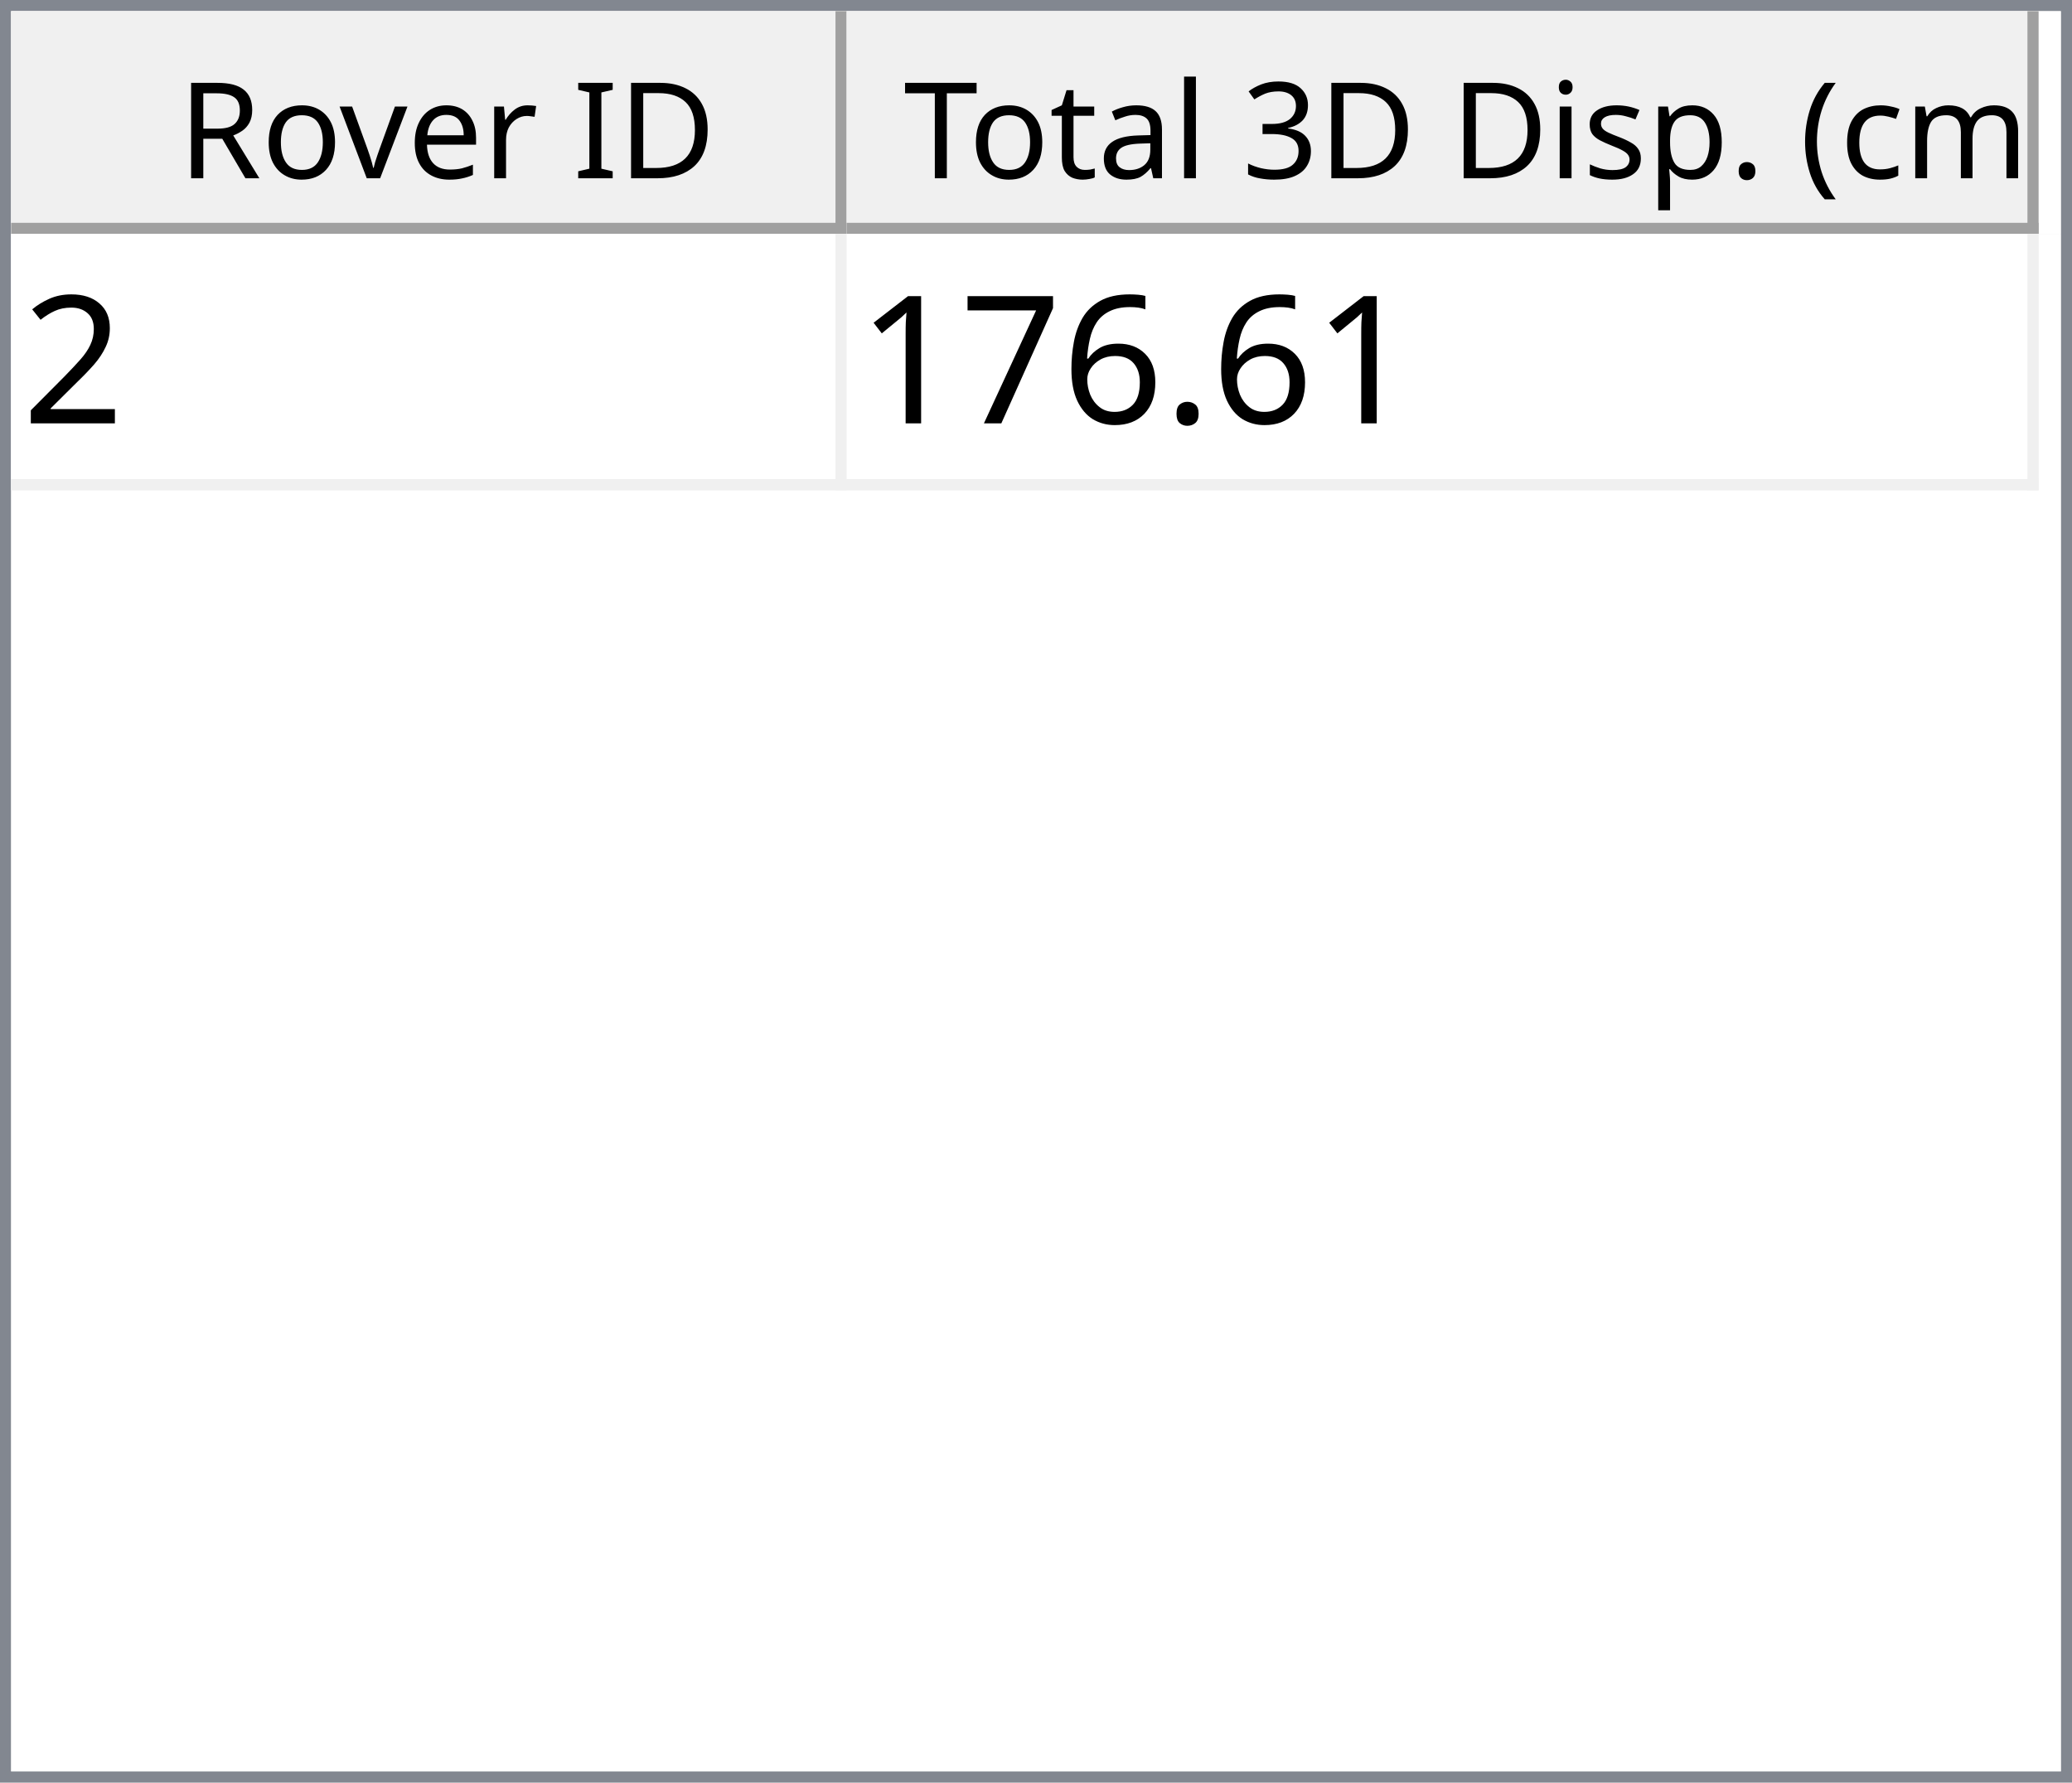
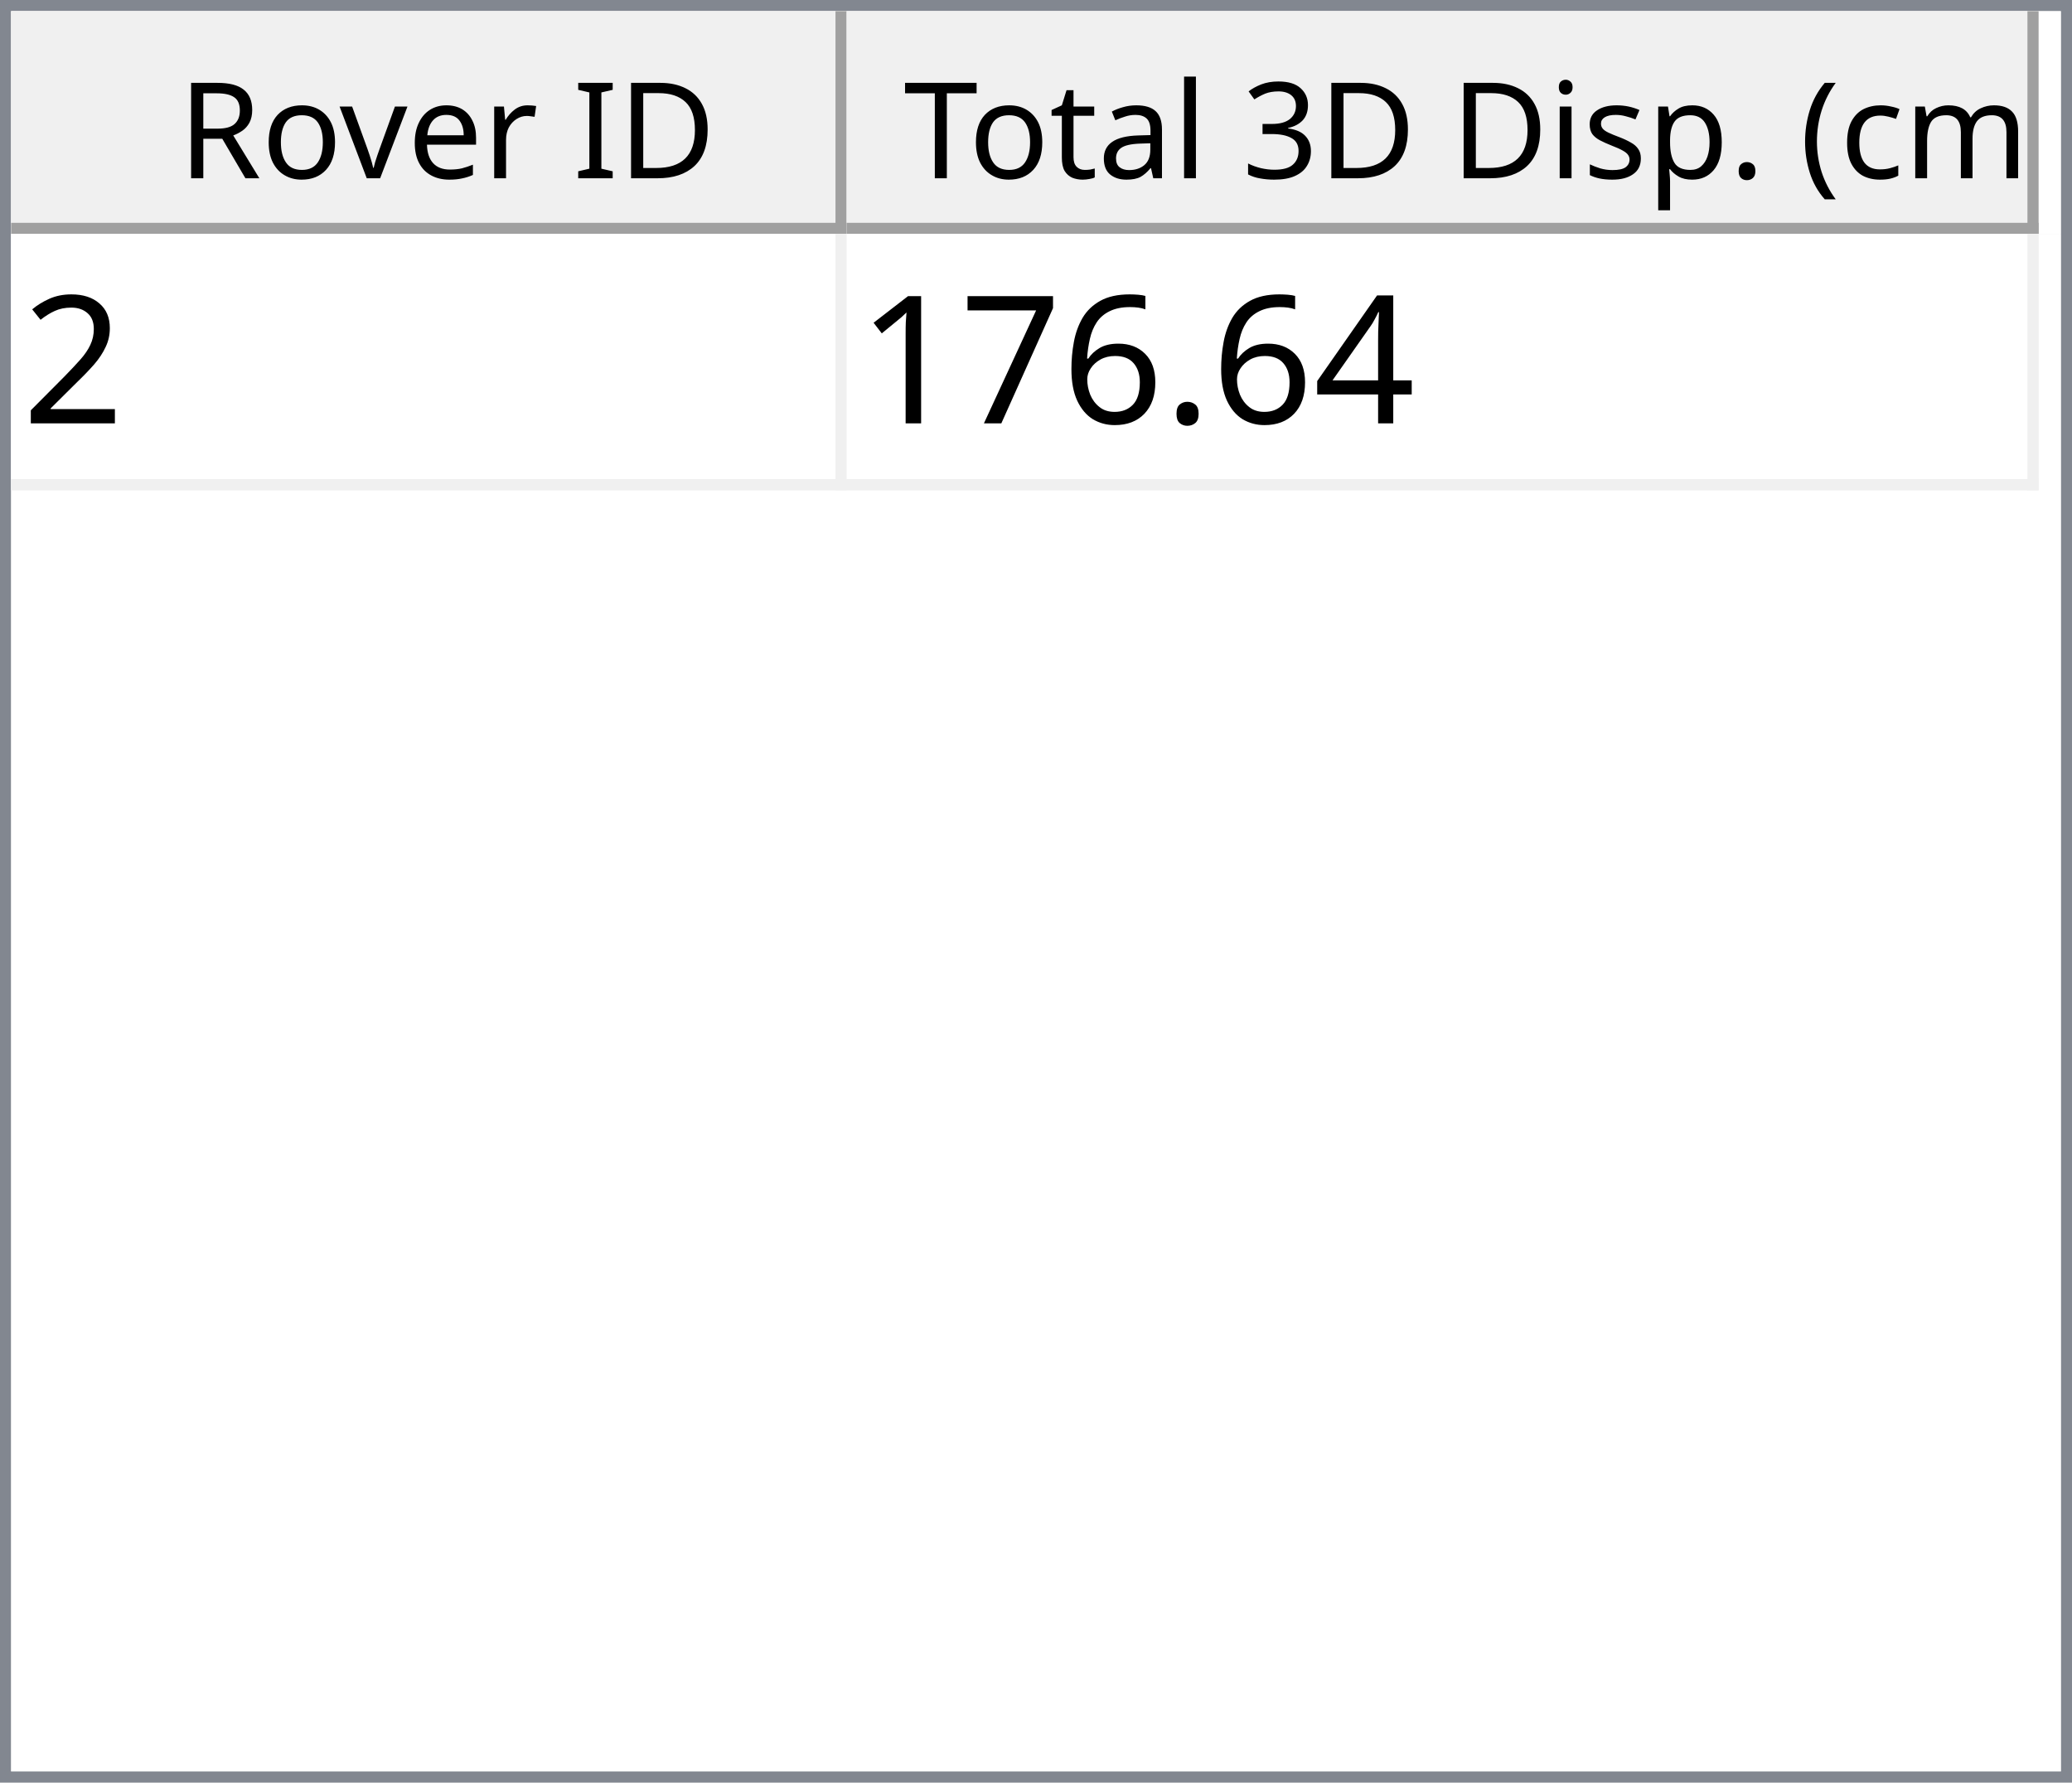
<svg xmlns="http://www.w3.org/2000/svg" style="fill-opacity:1; color-rendering:auto; color-interpolation:auto; text-rendering:auto; stroke:black; stroke-linecap:square; stroke-miterlimit:10; shape-rendering:auto; stroke-opacity:1; fill:black; stroke-dasharray:none; font-weight:normal; stroke-width:1; font-family:'Dialog'; font-style:normal; stroke-linejoin:miter; font-size:12px; stroke-dashoffset:0; image-rendering:auto;" width="186" height="160">
  <defs id="genericDefs" />
  <g>
    <defs id="defs1">
      <clipPath clipPathUnits="userSpaceOnUse" id="clipPath1">
        <path d="M0 0 L186 0 L186 160 L0 160 L0 0 Z" />
      </clipPath>
      <clipPath clipPathUnits="userSpaceOnUse" id="clipPath2">
        <path d="M0 0 L0 160 L186 160 L186 0 Z" />
      </clipPath>
      <clipPath clipPathUnits="userSpaceOnUse" id="clipPath3">
        <path d="M0 0 L0 20 L184 20 L184 0 Z" />
      </clipPath>
      <clipPath clipPathUnits="userSpaceOnUse" id="clipPath4">
        <path d="M0 0 L0 20 L75 20 L75 0 Z" />
      </clipPath>
      <clipPath clipPathUnits="userSpaceOnUse" id="clipPath5">
        <path d="M1 1 L1 19 L74 19 L74 1 Z" />
      </clipPath>
      <clipPath clipPathUnits="userSpaceOnUse" id="clipPath6">
        <path d="M0 0 L0 18 L73 18 L73 0 Z" />
      </clipPath>
      <clipPath clipPathUnits="userSpaceOnUse" id="clipPath7">
        <path d="M-0.5 -0.5 L-0.5 19.5 L74.5 19.5 L74.5 -0.5 Z" />
      </clipPath>
      <clipPath clipPathUnits="userSpaceOnUse" id="clipPath8">
        <path d="M0 0 L0 20 L107 20 L107 0 Z" />
      </clipPath>
      <clipPath clipPathUnits="userSpaceOnUse" id="clipPath9">
        <path d="M1 1 L1 19 L106 19 L106 1 Z" />
      </clipPath>
      <clipPath clipPathUnits="userSpaceOnUse" id="clipPath10">
        <path d="M0 0 L0 18 L105 18 L105 0 Z" />
      </clipPath>
      <clipPath clipPathUnits="userSpaceOnUse" id="clipPath11">
        <path d="M-0.5 -0.5 L-0.5 19.5 L106.5 19.5 L106.5 -0.5 Z" />
      </clipPath>
      <clipPath clipPathUnits="userSpaceOnUse" id="clipPath12">
        <path d="M0 0 L0 138 L184 138 L184 0 Z" />
      </clipPath>
      <clipPath clipPathUnits="userSpaceOnUse" id="clipPath13">
        <path d="M0 0 L0 23 L182 23 L182 0 Z" />
      </clipPath>
      <clipPath clipPathUnits="userSpaceOnUse" id="clipPath14">
        <path d="M-0.5 -0.5 L-0.5 22.5 L181.5 22.5 L181.5 -0.5 Z" />
      </clipPath>
      <clipPath clipPathUnits="userSpaceOnUse" id="clipPath15">
        <path d="M0 0 L0 22 L74 22 L74 0 Z" />
      </clipPath>
      <clipPath clipPathUnits="userSpaceOnUse" id="clipPath16">
        <path d="M0 0 L0 22 L106 22 L106 0 Z" />
      </clipPath>
      <font horiz-adv-x="64.551" id="font1">
        <font-face ascent="107.91" descent="25.098" units-per-em="100" style="font-style:normal; font-family:Segoe UI; font-weight:normal;" />
        <missing-glyph horiz-adv-x="64.551" d="M8.109 0 L8.109 68.266 L56.453 68.266 L56.453 0 L8.109 0 ZM15.328 7.234 L49.219 7.234 L49.219 61.031 L15.328 61.031 L15.328 7.234 Z" />
        <glyph unicode="D" horiz-adv-x="70.117" d="M9.188 0 L9.188 70.016 L28.516 70.016 Q65.531 70.016 65.531 35.891 Q65.531 19.672 55.25 9.836 Q44.969 0 27.734 0 L9.188 0 ZM17.391 62.594 L17.391 7.422 L27.828 7.422 Q41.609 7.422 49.273 14.797 Q56.938 22.172 56.938 35.688 Q56.938 62.594 28.328 62.594 L17.391 62.594 Z" />
        <glyph unicode="I" horiz-adv-x="26.611" d="M17.391 0 L9.188 0 L9.188 70.016 L17.391 70.016 L17.391 0 Z" />
        <glyph unicode=" " horiz-adv-x="27.393" d="" />
        <glyph unicode="r" horiz-adv-x="34.766" d="M34.188 41.891 Q32.078 43.5 28.125 43.5 Q23 43.5 19.555 38.672 Q16.109 33.844 16.109 25.484 L16.109 0 L8.109 0 L8.109 50 L16.109 50 L16.109 39.703 L16.312 39.703 Q18.016 44.969 21.531 47.922 Q25.047 50.875 29.391 50.875 Q32.516 50.875 34.188 50.203 L34.188 41.891 Z" />
        <glyph unicode="e" horiz-adv-x="52.295" d="M48.297 23 L12.984 23 Q13.188 14.656 17.484 10.109 Q21.781 5.562 29.297 5.562 Q37.75 5.562 44.828 11.141 L44.828 3.609 Q38.234 -1.172 27.391 -1.172 Q16.797 -1.172 10.742 5.641 Q4.688 12.453 4.688 24.812 Q4.688 36.469 11.305 43.82 Q17.922 51.172 27.734 51.172 Q37.547 51.172 42.922 44.828 Q48.297 38.484 48.297 27.203 L48.297 23 ZM40.094 29.781 Q40.047 36.719 36.75 40.578 Q33.453 44.438 27.594 44.438 Q21.922 44.438 17.969 40.383 Q14.016 36.328 13.094 29.781 L40.094 29.781 Z" />
        <glyph unicode="v" horiz-adv-x="47.9" d="M47.406 50 L27.484 0 L19.625 0 L0.688 50 L9.469 50 L22.172 13.672 Q23.578 9.672 23.922 6.688 L24.125 6.688 Q24.609 10.453 25.688 13.484 L38.969 50 L47.406 50 Z" />
        <glyph unicode="o" horiz-adv-x="58.594" d="M29 -1.172 Q17.922 -1.172 11.305 5.836 Q4.688 12.844 4.688 24.422 Q4.688 37.016 11.57 44.094 Q18.453 51.172 30.172 51.172 Q41.359 51.172 47.633 44.289 Q53.906 37.406 53.906 25.203 Q53.906 13.234 47.141 6.031 Q40.375 -1.172 29 -1.172 ZM29.594 44.438 Q21.875 44.438 17.383 39.188 Q12.891 33.938 12.891 24.703 Q12.891 15.828 17.43 10.695 Q21.969 5.562 29.594 5.562 Q37.359 5.562 41.531 10.594 Q45.703 15.625 45.703 24.906 Q45.703 34.281 41.531 39.359 Q37.359 44.438 29.594 44.438 Z" />
        <glyph unicode="R" horiz-adv-x="59.814" d="M59.375 0 L49.609 0 L37.891 19.625 Q36.281 22.359 34.766 24.289 Q33.25 26.219 31.664 27.438 Q30.078 28.656 28.25 29.219 Q26.422 29.781 24.125 29.781 L17.391 29.781 L17.391 0 L9.188 0 L9.188 70.016 L30.078 70.016 Q34.672 70.016 38.555 68.867 Q42.438 67.719 45.289 65.375 Q48.141 63.031 49.758 59.547 Q51.375 56.062 51.375 51.375 Q51.375 47.703 50.273 44.656 Q49.172 41.609 47.148 39.211 Q45.125 36.812 42.266 35.133 Q39.406 33.453 35.844 32.516 L35.844 32.328 Q37.594 31.547 38.891 30.547 Q40.188 29.547 41.359 28.18 Q42.531 26.812 43.68 25.078 Q44.828 23.344 46.234 21.047 L59.375 0 ZM17.391 62.594 L17.391 37.203 L28.516 37.203 Q31.594 37.203 34.203 38.133 Q36.812 39.062 38.719 40.797 Q40.625 42.531 41.703 45.047 Q42.781 47.562 42.781 50.688 Q42.781 56.297 39.141 59.445 Q35.5 62.594 28.609 62.594 L17.391 62.594 Z" />
        <glyph unicode=")" horiz-adv-x="30.176" d="M8.297 -15.922 L1.172 -15.922 Q16.406 2.344 16.406 26.812 Q16.406 51.469 1.078 70.016 L8.297 70.016 Q23.531 52.156 23.531 26.703 Q23.531 1.375 8.297 -15.922 Z" />
        <glyph unicode="m" horiz-adv-x="86.133" d="M79.109 0 L71.094 0 L71.094 28.719 Q71.094 37.016 68.531 40.727 Q65.969 44.438 59.906 44.438 Q54.781 44.438 51.195 39.75 Q47.609 35.062 47.609 28.516 L47.609 0 L39.594 0 L39.594 29.688 Q39.594 44.438 28.219 44.438 Q22.953 44.438 19.531 40.016 Q16.109 35.594 16.109 28.516 L16.109 0 L8.109 0 L8.109 50 L16.109 50 L16.109 42.094 L16.312 42.094 Q21.625 51.172 31.844 51.172 Q36.969 51.172 40.773 48.312 Q44.578 45.453 46 40.828 Q51.562 51.172 62.594 51.172 Q79.109 51.172 79.109 30.812 L79.109 0 Z" />
        <glyph unicode="c" horiz-adv-x="46.191" d="M42.188 2.297 Q36.422 -1.172 28.516 -1.172 Q17.828 -1.172 11.258 5.789 Q4.688 12.75 4.688 23.828 Q4.688 36.188 11.766 43.68 Q18.844 51.172 30.672 51.172 Q37.25 51.172 42.281 48.734 L42.281 40.531 Q36.719 44.438 30.375 44.438 Q22.703 44.438 17.797 38.945 Q12.891 33.453 12.891 24.516 Q12.891 15.719 17.508 10.641 Q22.125 5.562 29.891 5.562 Q36.422 5.562 42.188 9.906 L42.188 2.297 Z" />
        <glyph unicode="(" horiz-adv-x="30.176" d="M29.109 -15.922 L21.969 -15.922 Q6.844 1.375 6.844 26.703 Q6.844 52.156 21.969 70.016 L29.203 70.016 Q13.875 51.469 13.875 26.812 Q13.875 2.344 29.109 -15.922 Z" />
        <glyph unicode="." horiz-adv-x="21.68" d="M10.891 -1.078 Q8.641 -1.078 7.055 0.539 Q5.469 2.156 5.469 4.391 Q5.469 6.641 7.055 8.273 Q8.641 9.906 10.891 9.906 Q13.188 9.906 14.797 8.273 Q16.406 6.641 16.406 4.391 Q16.406 2.156 14.797 0.539 Q13.188 -1.078 10.891 -1.078 Z" />
        <glyph unicode="p" horiz-adv-x="58.789" d="M16.312 7.234 L16.109 7.234 L16.109 -23 L8.109 -23 L8.109 50 L16.109 50 L16.109 41.219 L16.312 41.219 Q22.219 51.172 33.594 51.172 Q43.266 51.172 48.688 44.461 Q54.109 37.75 54.109 26.469 Q54.109 13.922 48 6.375 Q41.891 -1.172 31.297 -1.172 Q21.578 -1.172 16.312 7.234 ZM16.109 27.391 L16.109 20.406 Q16.109 14.203 20.141 9.883 Q24.172 5.562 30.375 5.562 Q37.641 5.562 41.773 11.133 Q45.906 16.703 45.906 26.609 Q45.906 34.969 42.047 39.703 Q38.188 44.438 31.594 44.438 Q24.609 44.438 20.359 39.578 Q16.109 34.719 16.109 27.391 Z" />
        <glyph unicode="s" horiz-adv-x="42.432" d="M5.078 1.812 L5.078 10.406 Q11.625 5.562 19.484 5.562 Q30.031 5.562 30.031 12.594 Q30.031 14.594 29.125 15.992 Q28.219 17.391 26.68 18.461 Q25.141 19.531 23.07 20.383 Q21 21.234 18.609 22.172 Q15.281 23.484 12.766 24.828 Q10.25 26.172 8.57 27.859 Q6.891 29.547 6.031 31.695 Q5.172 33.844 5.172 36.719 Q5.172 40.234 6.789 42.945 Q8.406 45.656 11.086 47.484 Q13.766 49.312 17.211 50.242 Q20.656 51.172 24.312 51.172 Q30.812 51.172 35.938 48.922 L35.938 40.828 Q30.422 44.438 23.25 44.438 Q21 44.438 19.195 43.922 Q17.391 43.406 16.094 42.477 Q14.797 41.547 14.086 40.258 Q13.375 38.969 13.375 37.406 Q13.375 35.453 14.086 34.133 Q14.797 32.812 16.164 31.789 Q17.531 30.766 19.484 29.938 Q21.438 29.109 23.922 28.125 Q27.25 26.859 29.883 25.516 Q32.516 24.172 34.375 22.484 Q36.234 20.797 37.234 18.602 Q38.234 16.406 38.234 13.375 Q38.234 9.672 36.602 6.938 Q34.969 4.203 32.234 2.398 Q29.5 0.594 25.93 -0.289 Q22.359 -1.172 18.453 -1.172 Q10.75 -1.172 5.078 1.812 Z" />
        <glyph unicode="i" horiz-adv-x="24.219" d="M12.203 62.703 Q10.062 62.703 8.547 64.164 Q7.031 65.625 7.031 67.875 Q7.031 70.125 8.547 71.609 Q10.062 73.094 12.203 73.094 Q14.406 73.094 15.945 71.609 Q17.484 70.125 17.484 67.875 Q17.484 65.719 15.945 64.211 Q14.406 62.703 12.203 62.703 ZM16.109 0 L8.109 0 L8.109 50 L16.109 50 L16.109 0 Z" />
        <glyph unicode="3" horiz-adv-x="53.906" d="M46.531 19.828 Q46.531 15.094 44.75 11.211 Q42.969 7.328 39.719 4.57 Q36.469 1.812 31.93 0.297 Q27.391 -1.219 21.922 -1.219 Q11.922 -1.219 6 2.594 L6 11.188 Q13.094 5.609 22.219 5.609 Q25.875 5.609 28.828 6.539 Q31.781 7.469 33.906 9.227 Q36.031 10.984 37.18 13.477 Q38.328 15.969 38.328 19.094 Q38.328 32.812 18.797 32.812 L12.984 32.812 L12.984 39.594 L18.5 39.594 Q35.797 39.594 35.797 52.484 Q35.797 64.406 22.609 64.406 Q15.188 64.406 8.688 59.422 L8.688 67.188 Q15.375 71.188 24.609 71.188 Q29 71.188 32.57 69.969 Q36.141 68.75 38.68 66.555 Q41.219 64.359 42.609 61.281 Q44 58.203 44 54.5 Q44 40.672 30.031 36.719 L30.031 36.531 Q33.594 36.141 36.625 34.797 Q39.656 33.453 41.852 31.305 Q44.047 29.156 45.289 26.25 Q46.531 23.344 46.531 19.828 Z" />
        <glyph unicode="l" horiz-adv-x="24.219" d="M16.109 0 L8.109 0 L8.109 74.031 L16.109 74.031 L16.109 0 Z" />
        <glyph unicode="a" horiz-adv-x="50.879" d="M43.891 0 L35.891 0 L35.891 7.812 L35.688 7.812 Q30.469 -1.172 20.312 -1.172 Q12.844 -1.172 8.617 2.781 Q4.391 6.734 4.391 13.281 Q4.391 27.297 20.906 29.594 L35.891 31.688 Q35.891 44.438 25.594 44.438 Q16.547 44.438 9.281 38.281 L9.281 46.484 Q16.656 51.172 26.266 51.172 Q43.891 51.172 43.891 32.516 L43.891 0 ZM35.891 25.297 L23.828 23.641 Q18.266 22.859 15.43 20.875 Q12.594 18.891 12.594 13.875 Q12.594 10.203 15.211 7.883 Q17.828 5.562 22.172 5.562 Q28.125 5.562 32.008 9.742 Q35.891 13.922 35.891 20.312 L35.891 25.297 Z" />
        <glyph unicode="t" horiz-adv-x="33.887" d="M31.297 0.484 Q28.469 -1.078 23.828 -1.078 Q10.688 -1.078 10.688 13.578 L10.688 43.172 L2.094 43.172 L2.094 50 L10.688 50 L10.688 62.203 L18.703 64.797 L18.703 50 L31.297 50 L31.297 43.172 L18.703 43.172 L18.703 14.984 Q18.703 9.969 20.414 7.82 Q22.125 5.672 26.078 5.672 Q29.109 5.672 31.297 7.328 L31.297 0.484 Z" />
        <glyph unicode="T" horiz-adv-x="52.393" d="M50.594 62.594 L30.375 62.594 L30.375 0 L22.172 0 L22.172 62.594 L2 62.594 L2 70.016 L50.594 70.016 L50.594 62.594 Z" />
      </font>
      <font horiz-adv-x="75.0" id="font2">
        <font-face ascent="100.537" descent="21.973" units-per-em="100" style="font-style:normal; font-family:sans-serif; font-weight:normal;" />
        <missing-glyph horiz-adv-x="75.0" d="M12.5 0 L12.5 62.5 L62.5 62.5 L62.5 0 L12.5 0 ZM14.062 1.562 L60.938 1.562 L60.938 60.938 L14.062 60.938 L14.062 1.562 Z" />
        <glyph unicode="2" horiz-adv-x="55.615" d="M50.344 8.453 L50.344 0 L3.031 0 Q2.938 3.172 4.047 6.109 Q5.859 10.938 9.836 15.625 Q13.812 20.312 21.344 26.469 Q33.016 36.031 37.117 41.625 Q41.219 47.219 41.219 52.203 Q41.219 57.422 37.477 61.008 Q33.734 64.594 27.734 64.594 Q21.391 64.594 17.578 60.789 Q13.766 56.984 13.719 50.25 L4.688 51.172 Q5.609 61.281 11.664 66.578 Q17.719 71.875 27.938 71.875 Q38.234 71.875 44.242 66.164 Q50.25 60.453 50.25 52 Q50.25 47.703 48.492 43.555 Q46.734 39.406 42.656 34.812 Q38.578 30.219 29.109 22.219 Q21.188 15.578 18.945 13.211 Q16.703 10.844 15.234 8.453 L50.344 8.453 Z" />
+         <glyph unicode="4" horiz-adv-x="55.615" d="M32.328 0 L32.328 17.141 L1.266 17.141 L1.266 25.203 L33.938 71.578 L41.109 71.578 L41.109 25.203 L50.781 25.203 L50.781 17.141 L41.109 17.141 L41.109 0 L32.328 0 ZM32.328 25.203 L32.328 57.469 L9.906 25.203 L32.328 25.203 Z" />
        <glyph unicode="." horiz-adv-x="27.783" d="M9.078 0 L9.078 10.016 L19.094 10.016 L19.094 0 L9.078 0 Z" />
        <glyph unicode="6" horiz-adv-x="55.615" d="M49.75 54.047 L41.016 53.375 Q39.844 58.547 37.703 60.891 Q34.125 64.656 28.906 64.656 Q24.703 64.656 21.531 62.312 Q17.391 59.281 14.992 53.469 Q12.594 47.656 12.5 36.922 Q15.672 41.75 20.266 44.094 Q24.859 46.438 29.891 46.438 Q38.672 46.438 44.852 39.969 Q51.031 33.5 51.031 23.25 Q51.031 16.5 48.125 10.719 Q45.219 4.938 40.141 1.859 Q35.062 -1.219 28.609 -1.219 Q17.625 -1.219 10.695 6.859 Q3.766 14.938 3.766 33.5 Q3.766 54.25 11.422 63.672 Q18.109 71.875 29.438 71.875 Q37.891 71.875 43.289 67.141 Q48.688 62.406 49.75 54.047 ZM13.875 23.188 Q13.875 18.656 15.797 14.508 Q17.719 10.359 21.188 8.18 Q24.656 6 28.469 6 Q34.031 6 38.039 10.492 Q42.047 14.984 42.047 22.703 Q42.047 30.125 38.086 34.398 Q34.125 38.672 28.125 38.672 Q22.172 38.672 18.023 34.398 Q13.875 30.125 13.875 23.188 Z" />
        <glyph unicode="7" horiz-adv-x="55.615" d="M4.734 62.203 L4.734 70.656 L51.078 70.656 L51.078 63.812 Q44.234 56.547 37.523 44.484 Q30.812 32.422 27.156 19.672 Q24.516 10.688 23.781 0 L14.75 0 Q14.891 8.453 18.062 20.414 Q21.234 32.375 27.172 43.484 Q33.109 54.594 39.797 62.203 L4.734 62.203 Z" />
        <glyph unicode="1" horiz-adv-x="55.615" d="M37.25 0 L28.469 0 L28.469 56 Q25.297 52.984 20.141 49.953 Q14.984 46.922 10.891 45.406 L10.891 53.906 Q18.266 57.375 23.781 62.305 Q29.297 67.234 31.594 71.875 L37.25 71.875 L37.25 0 Z" />
      </font>
    </defs>
    <g style="fill:white; stroke:white;">
      <rect x="0" y="0" width="186" style="clip-path:url(#clipPath1); stroke:none;" height="160" />
    </g>
    <g style="fill:white; text-rendering:optimizeSpeed; color-rendering:optimizeSpeed; image-rendering:optimizeSpeed; shape-rendering:crispEdges; stroke:white; color-interpolation:sRGB;">
      <rect x="0" width="186" height="160" y="0" style="stroke:none;" />
      <path style="stroke:none;" d="M0 160 L186 160 L186 0 L0 0 Z" />
    </g>
    <g style="fill:rgb(240,240,240); font-family:'Segoe UI'; stroke:rgb(240,240,240);">
      <rect x="0" y="0" width="186" style="clip-path:url(#clipPath2); stroke:none;" height="160" />
    </g>
    <g style="fill:rgb(130,135,144); font-family:'Segoe UI'; stroke:rgb(130,135,144);">
      <path d="M0 0 L186 0 L186 160 L0 160 L0 0 ZM1 1 L185 1 L185 159 L1 159 L1 1 Z" style="fill-rule:evenodd; clip-path:url(#clipPath2); stroke:none;" />
    </g>
    <g style="fill:white; font-family:'Segoe UI'; stroke:white;" transform="translate(1,1)">
      <rect x="0" y="0" width="184" style="clip-path:url(#clipPath3); stroke:none;" height="20" />
    </g>
    <g style="fill:rgb(240,240,240); font-family:'Segoe UI'; stroke:rgb(240,240,240);" transform="translate(1,1)">
      <rect x="0" y="0" width="75" style="clip-path:url(#clipPath4); stroke:none;" height="20" />
    </g>
    <g style="font-family:'Segoe UI';" transform="translate(2,2)">
      <text x="14" xml:space="preserve" y="14" style="clip-path:url(#clipPath6); stroke:none;">Rover ID</text>
    </g>
    <g style="fill:rgb(160,160,160); font-family:'Segoe UI'; stroke:rgb(160,160,160); stroke-linejoin:bevel;" transform="translate(1.5,1.5)">
      <line x1="74" x2="74" y1="0" style="fill:none; clip-path:url(#clipPath7);" y2="19" />
    </g>
    <g style="fill:rgb(160,160,160); font-family:'Segoe UI'; stroke:rgb(160,160,160); stroke-linejoin:bevel;" transform="matrix(1,0,0,1,1,1) translate(0.5,0.5)">
      <line x1="0" x2="74" y1="19" style="fill:none; clip-path:url(#clipPath7);" y2="19" />
    </g>
    <g style="fill:rgb(240,240,240); font-family:'Segoe UI'; stroke:rgb(240,240,240);" transform="translate(76,1)">
      <rect x="0" y="0" width="107" style="clip-path:url(#clipPath8); stroke:none;" height="20" />
    </g>
    <g style="font-family:'Segoe UI';" transform="translate(77,2)">
      <text x="1" xml:space="preserve" y="14" style="clip-path:url(#clipPath10); stroke:none;"> Total 3D Disp. (cm)</text>
    </g>
    <g style="fill:rgb(160,160,160); font-family:'Segoe UI'; stroke:rgb(160,160,160); stroke-linejoin:bevel;" transform="translate(76.5,1.5)">
      <line x1="106" x2="106" y1="0" style="fill:none; clip-path:url(#clipPath11);" y2="19" />
    </g>
    <g style="fill:rgb(160,160,160); font-family:'Segoe UI'; stroke:rgb(160,160,160); stroke-linejoin:bevel;" transform="matrix(1,0,0,1,76,1) translate(0.5,0.5)">
      <line x1="0" x2="106" y1="19" style="fill:none; clip-path:url(#clipPath11);" y2="19" />
    </g>
    <g style="fill:white; font-family:'Segoe UI'; stroke:white;" transform="translate(1,21)">
      <rect x="0" y="0" width="184" style="clip-path:url(#clipPath12); stroke:none;" height="138" />
    </g>
    <g style="fill:rgb(240,240,240); font-size:16px; font-family:sans-serif; stroke:rgb(240,240,240);" transform="translate(1,21)">
      <rect x="0" y="0" width="182" style="clip-path:url(#clipPath13); stroke:none;" height="23" />
      <line transform="translate(0.5,0.5)" x1="0" x2="181" y1="22" style="clip-path:url(#clipPath14); fill:none; stroke-linejoin:bevel;" y2="22" />
    </g>
    <g transform="matrix(1,0,0,1,1,21) translate(0.5,0.5)" style="fill:rgb(240,240,240); font-size:16px; font-family:sans-serif; stroke:rgb(240,240,240); stroke-linejoin:bevel;">
      <line x1="74" x2="74" y1="0" style="fill:none; clip-path:url(#clipPath14);" y2="22" />
    </g>
    <g transform="matrix(1,0,0,1,1,21) translate(0.5,0.5)" style="fill:rgb(240,240,240); font-size:16px; font-family:sans-serif; stroke:rgb(240,240,240); stroke-linejoin:bevel;">
      <line x1="181" x2="181" y1="0" style="fill:none; clip-path:url(#clipPath14);" y2="22" />
    </g>
    <g style="fill:white; font-size:16px; font-family:sans-serif; stroke:white;" transform="matrix(1,0,0,1,1,21)">
      <rect x="0" y="0" width="74" style="clip-path:url(#clipPath15); stroke:none;" height="22" />
      <text x="1" y="17" style="fill:black; clip-path:url(#clipPath15); stroke:none;" xml:space="preserve">2</text>
    </g>
    <g style="fill:white; font-size:16px; font-family:sans-serif; stroke:white;" transform="matrix(1,0,0,1,1,21) translate(75,0)">
      <rect x="0" y="0" width="106" style="clip-path:url(#clipPath16); stroke:none;" height="22" />
-       <text x="1" y="17" style="fill:black; clip-path:url(#clipPath16); stroke:none;" xml:space="preserve">176.61</text>
+       <text x="1" y="17" style="fill:black; clip-path:url(#clipPath16); stroke:none;" xml:space="preserve">176.64</text>
    </g>
  </g>
</svg>
